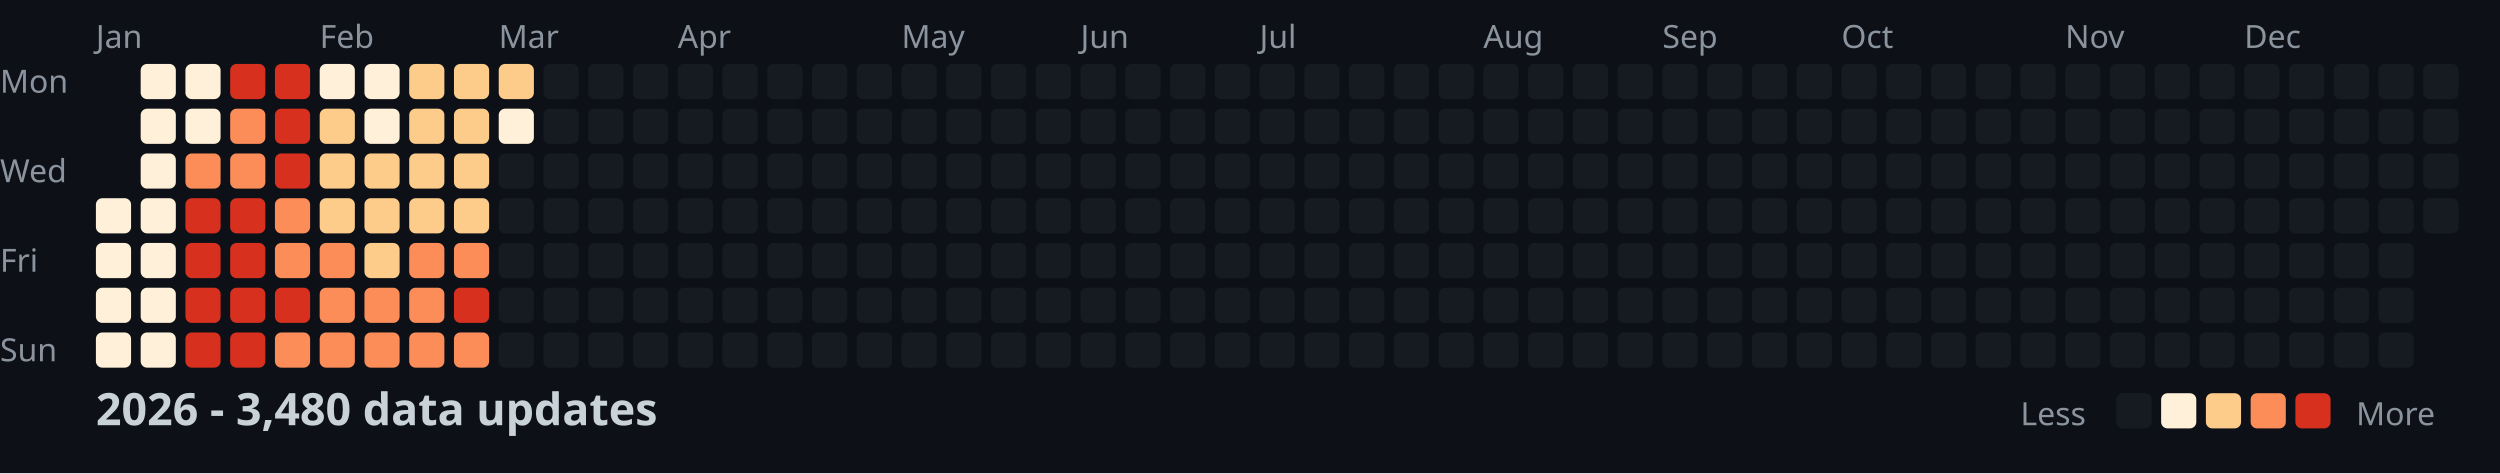
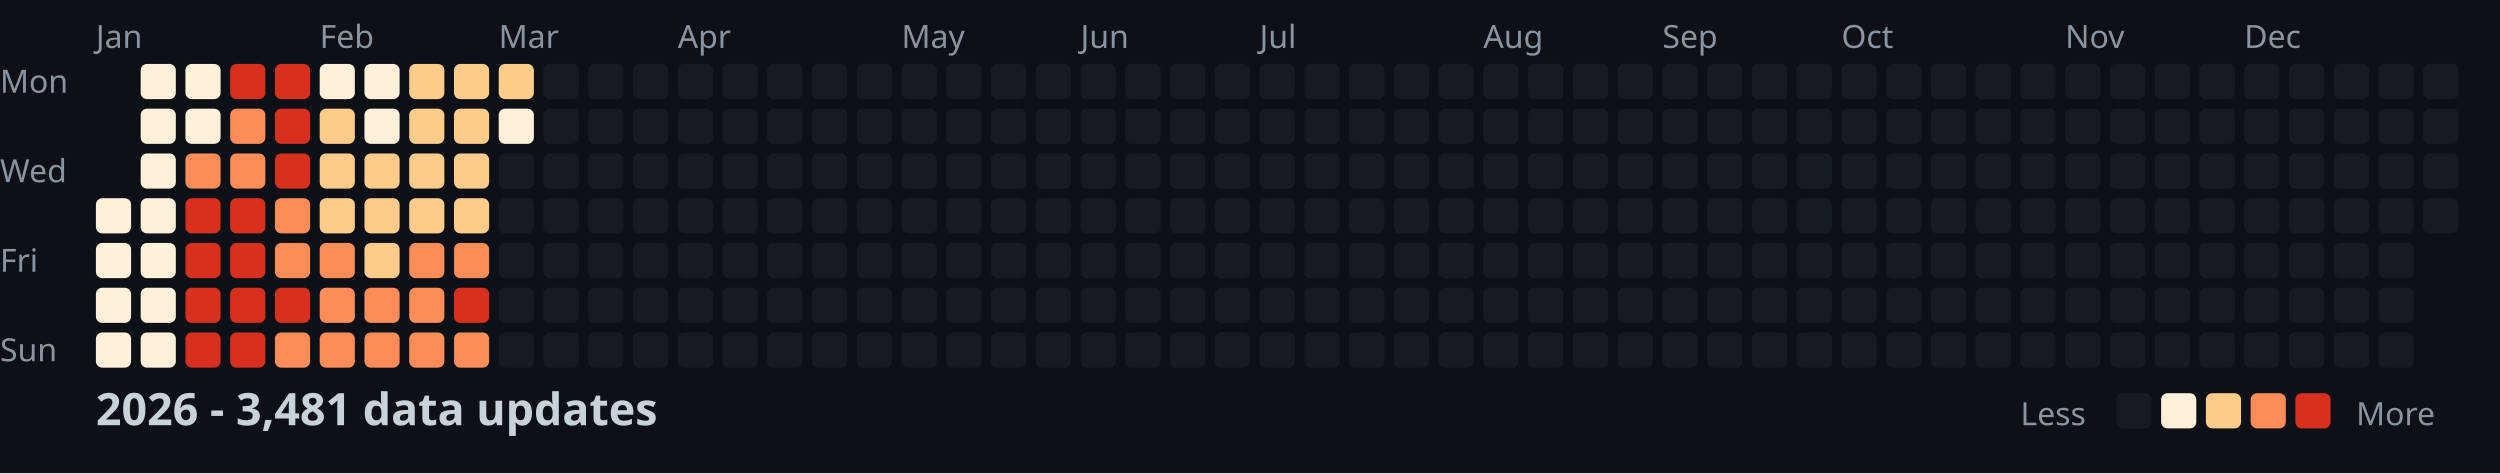
<svg xmlns="http://www.w3.org/2000/svg" width="782" height="148">
  <style>
    .month { font: 10px sans-serif; fill: #8b949e; }
    .day { font: 10px sans-serif; fill: #8b949e; }
    .title { font: bold 14px sans-serif; fill: #c9d1d9; }
    .legend { font: 10px sans-serif; fill: #8b949e; }
  </style>
  <rect width="100%" height="100%" fill="#0d1117" />
  <text x="0" y="29" class="day">Mon</text>
  <text x="0" y="57" class="day">Wed</text>
  <text x="0" y="85" class="day">Fri</text>
  <text x="0" y="113" class="day">Sun</text>
  <text x="30" y="15" class="month">Jan</text>
  <text x="100" y="15" class="month">Feb</text>
  <text x="156" y="15" class="month">Mar</text>
  <text x="212" y="15" class="month">Apr</text>
  <text x="282" y="15" class="month">May</text>
  <text x="338" y="15" class="month">Jun</text>
  <text x="394" y="15" class="month">Jul</text>
  <text x="464" y="15" class="month">Aug</text>
  <text x="520" y="15" class="month">Sep</text>
  <text x="576" y="15" class="month">Oct</text>
  <text x="646" y="15" class="month">Nov</text>
  <text x="702" y="15" class="month">Dec</text>
  <rect x="30" y="62" width="11" height="11" fill="#fef0d9" rx="2" />
  <rect x="30" y="76" width="11" height="11" fill="#fef0d9" rx="2" />
  <rect x="30" y="90" width="11" height="11" fill="#fef0d9" rx="2" />
  <rect x="30" y="104" width="11" height="11" fill="#fef0d9" rx="2" />
  <rect x="44" y="20" width="11" height="11" fill="#fef0d9" rx="2" />
  <rect x="44" y="34" width="11" height="11" fill="#fef0d9" rx="2" />
  <rect x="44" y="48" width="11" height="11" fill="#fef0d9" rx="2" />
  <rect x="44" y="62" width="11" height="11" fill="#fef0d9" rx="2" />
  <rect x="44" y="76" width="11" height="11" fill="#fef0d9" rx="2" />
  <rect x="44" y="90" width="11" height="11" fill="#fef0d9" rx="2" />
  <rect x="44" y="104" width="11" height="11" fill="#fef0d9" rx="2" />
  <rect x="58" y="20" width="11" height="11" fill="#fef0d9" rx="2" />
  <rect x="58" y="34" width="11" height="11" fill="#fef0d9" rx="2" />
  <rect x="58" y="48" width="11" height="11" fill="#fc8d59" rx="2" />
  <rect x="58" y="62" width="11" height="11" fill="#d7301f" rx="2" />
  <rect x="58" y="76" width="11" height="11" fill="#d7301f" rx="2" />
  <rect x="58" y="90" width="11" height="11" fill="#d7301f" rx="2" />
  <rect x="58" y="104" width="11" height="11" fill="#d7301f" rx="2" />
  <rect x="72" y="20" width="11" height="11" fill="#d7301f" rx="2" />
  <rect x="72" y="34" width="11" height="11" fill="#fc8d59" rx="2" />
  <rect x="72" y="48" width="11" height="11" fill="#fc8d59" rx="2" />
  <rect x="72" y="62" width="11" height="11" fill="#d7301f" rx="2" />
  <rect x="72" y="76" width="11" height="11" fill="#d7301f" rx="2" />
  <rect x="72" y="90" width="11" height="11" fill="#d7301f" rx="2" />
  <rect x="72" y="104" width="11" height="11" fill="#d7301f" rx="2" />
  <rect x="86" y="20" width="11" height="11" fill="#d7301f" rx="2" />
  <rect x="86" y="34" width="11" height="11" fill="#d7301f" rx="2" />
  <rect x="86" y="48" width="11" height="11" fill="#d7301f" rx="2" />
  <rect x="86" y="62" width="11" height="11" fill="#fc8d59" rx="2" />
  <rect x="86" y="76" width="11" height="11" fill="#fc8d59" rx="2" />
  <rect x="86" y="90" width="11" height="11" fill="#d7301f" rx="2" />
  <rect x="86" y="104" width="11" height="11" fill="#fc8d59" rx="2" />
  <rect x="100" y="20" width="11" height="11" fill="#fef0d9" rx="2" />
  <rect x="100" y="34" width="11" height="11" fill="#fdcc8a" rx="2" />
  <rect x="100" y="48" width="11" height="11" fill="#fdcc8a" rx="2" />
  <rect x="100" y="62" width="11" height="11" fill="#fdcc8a" rx="2" />
  <rect x="100" y="76" width="11" height="11" fill="#fc8d59" rx="2" />
  <rect x="100" y="90" width="11" height="11" fill="#fc8d59" rx="2" />
  <rect x="100" y="104" width="11" height="11" fill="#fc8d59" rx="2" />
  <rect x="114" y="20" width="11" height="11" fill="#fef0d9" rx="2" />
  <rect x="114" y="34" width="11" height="11" fill="#fef0d9" rx="2" />
  <rect x="114" y="48" width="11" height="11" fill="#fdcc8a" rx="2" />
  <rect x="114" y="62" width="11" height="11" fill="#fdcc8a" rx="2" />
  <rect x="114" y="76" width="11" height="11" fill="#fdcc8a" rx="2" />
  <rect x="114" y="90" width="11" height="11" fill="#fc8d59" rx="2" />
  <rect x="114" y="104" width="11" height="11" fill="#fc8d59" rx="2" />
  <rect x="128" y="20" width="11" height="11" fill="#fdcc8a" rx="2" />
  <rect x="128" y="34" width="11" height="11" fill="#fdcc8a" rx="2" />
  <rect x="128" y="48" width="11" height="11" fill="#fdcc8a" rx="2" />
  <rect x="128" y="62" width="11" height="11" fill="#fdcc8a" rx="2" />
  <rect x="128" y="76" width="11" height="11" fill="#fc8d59" rx="2" />
  <rect x="128" y="90" width="11" height="11" fill="#fc8d59" rx="2" />
  <rect x="128" y="104" width="11" height="11" fill="#fc8d59" rx="2" />
  <rect x="142" y="20" width="11" height="11" fill="#fdcc8a" rx="2" />
  <rect x="142" y="34" width="11" height="11" fill="#fdcc8a" rx="2" />
  <rect x="142" y="48" width="11" height="11" fill="#fdcc8a" rx="2" />
  <rect x="142" y="62" width="11" height="11" fill="#fdcc8a" rx="2" />
  <rect x="142" y="76" width="11" height="11" fill="#fc8d59" rx="2" />
  <rect x="142" y="90" width="11" height="11" fill="#d7301f" rx="2" />
  <rect x="142" y="104" width="11" height="11" fill="#fc8d59" rx="2" />
  <rect x="156" y="20" width="11" height="11" fill="#fdcc8a" rx="2" />
  <rect x="156" y="34" width="11" height="11" fill="#fef0d9" rx="2" />
  <rect x="156" y="48" width="11" height="11" fill="#161b22" rx="2" />
  <rect x="156" y="62" width="11" height="11" fill="#161b22" rx="2" />
  <rect x="156" y="76" width="11" height="11" fill="#161b22" rx="2" />
  <rect x="156" y="90" width="11" height="11" fill="#161b22" rx="2" />
  <rect x="156" y="104" width="11" height="11" fill="#161b22" rx="2" />
  <rect x="170" y="20" width="11" height="11" fill="#161b22" rx="2" />
  <rect x="170" y="34" width="11" height="11" fill="#161b22" rx="2" />
  <rect x="170" y="48" width="11" height="11" fill="#161b22" rx="2" />
  <rect x="170" y="62" width="11" height="11" fill="#161b22" rx="2" />
  <rect x="170" y="76" width="11" height="11" fill="#161b22" rx="2" />
  <rect x="170" y="90" width="11" height="11" fill="#161b22" rx="2" />
  <rect x="170" y="104" width="11" height="11" fill="#161b22" rx="2" />
  <rect x="184" y="20" width="11" height="11" fill="#161b22" rx="2" />
  <rect x="184" y="34" width="11" height="11" fill="#161b22" rx="2" />
  <rect x="184" y="48" width="11" height="11" fill="#161b22" rx="2" />
  <rect x="184" y="62" width="11" height="11" fill="#161b22" rx="2" />
  <rect x="184" y="76" width="11" height="11" fill="#161b22" rx="2" />
  <rect x="184" y="90" width="11" height="11" fill="#161b22" rx="2" />
  <rect x="184" y="104" width="11" height="11" fill="#161b22" rx="2" />
  <rect x="198" y="20" width="11" height="11" fill="#161b22" rx="2" />
  <rect x="198" y="34" width="11" height="11" fill="#161b22" rx="2" />
  <rect x="198" y="48" width="11" height="11" fill="#161b22" rx="2" />
  <rect x="198" y="62" width="11" height="11" fill="#161b22" rx="2" />
  <rect x="198" y="76" width="11" height="11" fill="#161b22" rx="2" />
  <rect x="198" y="90" width="11" height="11" fill="#161b22" rx="2" />
  <rect x="198" y="104" width="11" height="11" fill="#161b22" rx="2" />
  <rect x="212" y="20" width="11" height="11" fill="#161b22" rx="2" />
  <rect x="212" y="34" width="11" height="11" fill="#161b22" rx="2" />
  <rect x="212" y="48" width="11" height="11" fill="#161b22" rx="2" />
  <rect x="212" y="62" width="11" height="11" fill="#161b22" rx="2" />
  <rect x="212" y="76" width="11" height="11" fill="#161b22" rx="2" />
  <rect x="212" y="90" width="11" height="11" fill="#161b22" rx="2" />
  <rect x="212" y="104" width="11" height="11" fill="#161b22" rx="2" />
  <rect x="226" y="20" width="11" height="11" fill="#161b22" rx="2" />
  <rect x="226" y="34" width="11" height="11" fill="#161b22" rx="2" />
  <rect x="226" y="48" width="11" height="11" fill="#161b22" rx="2" />
  <rect x="226" y="62" width="11" height="11" fill="#161b22" rx="2" />
  <rect x="226" y="76" width="11" height="11" fill="#161b22" rx="2" />
  <rect x="226" y="90" width="11" height="11" fill="#161b22" rx="2" />
  <rect x="226" y="104" width="11" height="11" fill="#161b22" rx="2" />
  <rect x="240" y="20" width="11" height="11" fill="#161b22" rx="2" />
  <rect x="240" y="34" width="11" height="11" fill="#161b22" rx="2" />
  <rect x="240" y="48" width="11" height="11" fill="#161b22" rx="2" />
  <rect x="240" y="62" width="11" height="11" fill="#161b22" rx="2" />
  <rect x="240" y="76" width="11" height="11" fill="#161b22" rx="2" />
  <rect x="240" y="90" width="11" height="11" fill="#161b22" rx="2" />
  <rect x="240" y="104" width="11" height="11" fill="#161b22" rx="2" />
  <rect x="254" y="20" width="11" height="11" fill="#161b22" rx="2" />
  <rect x="254" y="34" width="11" height="11" fill="#161b22" rx="2" />
  <rect x="254" y="48" width="11" height="11" fill="#161b22" rx="2" />
  <rect x="254" y="62" width="11" height="11" fill="#161b22" rx="2" />
  <rect x="254" y="76" width="11" height="11" fill="#161b22" rx="2" />
  <rect x="254" y="90" width="11" height="11" fill="#161b22" rx="2" />
  <rect x="254" y="104" width="11" height="11" fill="#161b22" rx="2" />
  <rect x="268" y="20" width="11" height="11" fill="#161b22" rx="2" />
  <rect x="268" y="34" width="11" height="11" fill="#161b22" rx="2" />
  <rect x="268" y="48" width="11" height="11" fill="#161b22" rx="2" />
  <rect x="268" y="62" width="11" height="11" fill="#161b22" rx="2" />
  <rect x="268" y="76" width="11" height="11" fill="#161b22" rx="2" />
  <rect x="268" y="90" width="11" height="11" fill="#161b22" rx="2" />
  <rect x="268" y="104" width="11" height="11" fill="#161b22" rx="2" />
  <rect x="282" y="20" width="11" height="11" fill="#161b22" rx="2" />
  <rect x="282" y="34" width="11" height="11" fill="#161b22" rx="2" />
  <rect x="282" y="48" width="11" height="11" fill="#161b22" rx="2" />
  <rect x="282" y="62" width="11" height="11" fill="#161b22" rx="2" />
  <rect x="282" y="76" width="11" height="11" fill="#161b22" rx="2" />
  <rect x="282" y="90" width="11" height="11" fill="#161b22" rx="2" />
  <rect x="282" y="104" width="11" height="11" fill="#161b22" rx="2" />
  <rect x="296" y="20" width="11" height="11" fill="#161b22" rx="2" />
  <rect x="296" y="34" width="11" height="11" fill="#161b22" rx="2" />
  <rect x="296" y="48" width="11" height="11" fill="#161b22" rx="2" />
  <rect x="296" y="62" width="11" height="11" fill="#161b22" rx="2" />
  <rect x="296" y="76" width="11" height="11" fill="#161b22" rx="2" />
  <rect x="296" y="90" width="11" height="11" fill="#161b22" rx="2" />
  <rect x="296" y="104" width="11" height="11" fill="#161b22" rx="2" />
  <rect x="310" y="20" width="11" height="11" fill="#161b22" rx="2" />
  <rect x="310" y="34" width="11" height="11" fill="#161b22" rx="2" />
  <rect x="310" y="48" width="11" height="11" fill="#161b22" rx="2" />
  <rect x="310" y="62" width="11" height="11" fill="#161b22" rx="2" />
  <rect x="310" y="76" width="11" height="11" fill="#161b22" rx="2" />
  <rect x="310" y="90" width="11" height="11" fill="#161b22" rx="2" />
  <rect x="310" y="104" width="11" height="11" fill="#161b22" rx="2" />
  <rect x="324" y="20" width="11" height="11" fill="#161b22" rx="2" />
  <rect x="324" y="34" width="11" height="11" fill="#161b22" rx="2" />
  <rect x="324" y="48" width="11" height="11" fill="#161b22" rx="2" />
  <rect x="324" y="62" width="11" height="11" fill="#161b22" rx="2" />
  <rect x="324" y="76" width="11" height="11" fill="#161b22" rx="2" />
  <rect x="324" y="90" width="11" height="11" fill="#161b22" rx="2" />
  <rect x="324" y="104" width="11" height="11" fill="#161b22" rx="2" />
  <rect x="338" y="20" width="11" height="11" fill="#161b22" rx="2" />
  <rect x="338" y="34" width="11" height="11" fill="#161b22" rx="2" />
  <rect x="338" y="48" width="11" height="11" fill="#161b22" rx="2" />
  <rect x="338" y="62" width="11" height="11" fill="#161b22" rx="2" />
  <rect x="338" y="76" width="11" height="11" fill="#161b22" rx="2" />
  <rect x="338" y="90" width="11" height="11" fill="#161b22" rx="2" />
  <rect x="338" y="104" width="11" height="11" fill="#161b22" rx="2" />
  <rect x="352" y="20" width="11" height="11" fill="#161b22" rx="2" />
  <rect x="352" y="34" width="11" height="11" fill="#161b22" rx="2" />
  <rect x="352" y="48" width="11" height="11" fill="#161b22" rx="2" />
  <rect x="352" y="62" width="11" height="11" fill="#161b22" rx="2" />
  <rect x="352" y="76" width="11" height="11" fill="#161b22" rx="2" />
  <rect x="352" y="90" width="11" height="11" fill="#161b22" rx="2" />
  <rect x="352" y="104" width="11" height="11" fill="#161b22" rx="2" />
  <rect x="366" y="20" width="11" height="11" fill="#161b22" rx="2" />
  <rect x="366" y="34" width="11" height="11" fill="#161b22" rx="2" />
  <rect x="366" y="48" width="11" height="11" fill="#161b22" rx="2" />
  <rect x="366" y="62" width="11" height="11" fill="#161b22" rx="2" />
  <rect x="366" y="76" width="11" height="11" fill="#161b22" rx="2" />
  <rect x="366" y="90" width="11" height="11" fill="#161b22" rx="2" />
  <rect x="366" y="104" width="11" height="11" fill="#161b22" rx="2" />
  <rect x="380" y="20" width="11" height="11" fill="#161b22" rx="2" />
  <rect x="380" y="34" width="11" height="11" fill="#161b22" rx="2" />
  <rect x="380" y="48" width="11" height="11" fill="#161b22" rx="2" />
  <rect x="380" y="62" width="11" height="11" fill="#161b22" rx="2" />
  <rect x="380" y="76" width="11" height="11" fill="#161b22" rx="2" />
  <rect x="380" y="90" width="11" height="11" fill="#161b22" rx="2" />
  <rect x="380" y="104" width="11" height="11" fill="#161b22" rx="2" />
  <rect x="394" y="20" width="11" height="11" fill="#161b22" rx="2" />
  <rect x="394" y="34" width="11" height="11" fill="#161b22" rx="2" />
  <rect x="394" y="48" width="11" height="11" fill="#161b22" rx="2" />
  <rect x="394" y="62" width="11" height="11" fill="#161b22" rx="2" />
  <rect x="394" y="76" width="11" height="11" fill="#161b22" rx="2" />
  <rect x="394" y="90" width="11" height="11" fill="#161b22" rx="2" />
  <rect x="394" y="104" width="11" height="11" fill="#161b22" rx="2" />
  <rect x="408" y="20" width="11" height="11" fill="#161b22" rx="2" />
  <rect x="408" y="34" width="11" height="11" fill="#161b22" rx="2" />
  <rect x="408" y="48" width="11" height="11" fill="#161b22" rx="2" />
  <rect x="408" y="62" width="11" height="11" fill="#161b22" rx="2" />
  <rect x="408" y="76" width="11" height="11" fill="#161b22" rx="2" />
  <rect x="408" y="90" width="11" height="11" fill="#161b22" rx="2" />
  <rect x="408" y="104" width="11" height="11" fill="#161b22" rx="2" />
  <rect x="422" y="20" width="11" height="11" fill="#161b22" rx="2" />
  <rect x="422" y="34" width="11" height="11" fill="#161b22" rx="2" />
  <rect x="422" y="48" width="11" height="11" fill="#161b22" rx="2" />
  <rect x="422" y="62" width="11" height="11" fill="#161b22" rx="2" />
  <rect x="422" y="76" width="11" height="11" fill="#161b22" rx="2" />
  <rect x="422" y="90" width="11" height="11" fill="#161b22" rx="2" />
  <rect x="422" y="104" width="11" height="11" fill="#161b22" rx="2" />
  <rect x="436" y="20" width="11" height="11" fill="#161b22" rx="2" />
  <rect x="436" y="34" width="11" height="11" fill="#161b22" rx="2" />
  <rect x="436" y="48" width="11" height="11" fill="#161b22" rx="2" />
  <rect x="436" y="62" width="11" height="11" fill="#161b22" rx="2" />
  <rect x="436" y="76" width="11" height="11" fill="#161b22" rx="2" />
  <rect x="436" y="90" width="11" height="11" fill="#161b22" rx="2" />
  <rect x="436" y="104" width="11" height="11" fill="#161b22" rx="2" />
  <rect x="450" y="20" width="11" height="11" fill="#161b22" rx="2" />
  <rect x="450" y="34" width="11" height="11" fill="#161b22" rx="2" />
  <rect x="450" y="48" width="11" height="11" fill="#161b22" rx="2" />
  <rect x="450" y="62" width="11" height="11" fill="#161b22" rx="2" />
  <rect x="450" y="76" width="11" height="11" fill="#161b22" rx="2" />
  <rect x="450" y="90" width="11" height="11" fill="#161b22" rx="2" />
  <rect x="450" y="104" width="11" height="11" fill="#161b22" rx="2" />
  <rect x="464" y="20" width="11" height="11" fill="#161b22" rx="2" />
  <rect x="464" y="34" width="11" height="11" fill="#161b22" rx="2" />
  <rect x="464" y="48" width="11" height="11" fill="#161b22" rx="2" />
  <rect x="464" y="62" width="11" height="11" fill="#161b22" rx="2" />
  <rect x="464" y="76" width="11" height="11" fill="#161b22" rx="2" />
  <rect x="464" y="90" width="11" height="11" fill="#161b22" rx="2" />
  <rect x="464" y="104" width="11" height="11" fill="#161b22" rx="2" />
  <rect x="478" y="20" width="11" height="11" fill="#161b22" rx="2" />
  <rect x="478" y="34" width="11" height="11" fill="#161b22" rx="2" />
  <rect x="478" y="48" width="11" height="11" fill="#161b22" rx="2" />
  <rect x="478" y="62" width="11" height="11" fill="#161b22" rx="2" />
  <rect x="478" y="76" width="11" height="11" fill="#161b22" rx="2" />
  <rect x="478" y="90" width="11" height="11" fill="#161b22" rx="2" />
  <rect x="478" y="104" width="11" height="11" fill="#161b22" rx="2" />
  <rect x="492" y="20" width="11" height="11" fill="#161b22" rx="2" />
  <rect x="492" y="34" width="11" height="11" fill="#161b22" rx="2" />
  <rect x="492" y="48" width="11" height="11" fill="#161b22" rx="2" />
  <rect x="492" y="62" width="11" height="11" fill="#161b22" rx="2" />
  <rect x="492" y="76" width="11" height="11" fill="#161b22" rx="2" />
  <rect x="492" y="90" width="11" height="11" fill="#161b22" rx="2" />
  <rect x="492" y="104" width="11" height="11" fill="#161b22" rx="2" />
  <rect x="506" y="20" width="11" height="11" fill="#161b22" rx="2" />
  <rect x="506" y="34" width="11" height="11" fill="#161b22" rx="2" />
  <rect x="506" y="48" width="11" height="11" fill="#161b22" rx="2" />
  <rect x="506" y="62" width="11" height="11" fill="#161b22" rx="2" />
  <rect x="506" y="76" width="11" height="11" fill="#161b22" rx="2" />
  <rect x="506" y="90" width="11" height="11" fill="#161b22" rx="2" />
  <rect x="506" y="104" width="11" height="11" fill="#161b22" rx="2" />
  <rect x="520" y="20" width="11" height="11" fill="#161b22" rx="2" />
  <rect x="520" y="34" width="11" height="11" fill="#161b22" rx="2" />
  <rect x="520" y="48" width="11" height="11" fill="#161b22" rx="2" />
  <rect x="520" y="62" width="11" height="11" fill="#161b22" rx="2" />
  <rect x="520" y="76" width="11" height="11" fill="#161b22" rx="2" />
  <rect x="520" y="90" width="11" height="11" fill="#161b22" rx="2" />
  <rect x="520" y="104" width="11" height="11" fill="#161b22" rx="2" />
  <rect x="534" y="20" width="11" height="11" fill="#161b22" rx="2" />
  <rect x="534" y="34" width="11" height="11" fill="#161b22" rx="2" />
  <rect x="534" y="48" width="11" height="11" fill="#161b22" rx="2" />
  <rect x="534" y="62" width="11" height="11" fill="#161b22" rx="2" />
  <rect x="534" y="76" width="11" height="11" fill="#161b22" rx="2" />
  <rect x="534" y="90" width="11" height="11" fill="#161b22" rx="2" />
  <rect x="534" y="104" width="11" height="11" fill="#161b22" rx="2" />
  <rect x="548" y="20" width="11" height="11" fill="#161b22" rx="2" />
  <rect x="548" y="34" width="11" height="11" fill="#161b22" rx="2" />
  <rect x="548" y="48" width="11" height="11" fill="#161b22" rx="2" />
  <rect x="548" y="62" width="11" height="11" fill="#161b22" rx="2" />
  <rect x="548" y="76" width="11" height="11" fill="#161b22" rx="2" />
  <rect x="548" y="90" width="11" height="11" fill="#161b22" rx="2" />
  <rect x="548" y="104" width="11" height="11" fill="#161b22" rx="2" />
  <rect x="562" y="20" width="11" height="11" fill="#161b22" rx="2" />
  <rect x="562" y="34" width="11" height="11" fill="#161b22" rx="2" />
  <rect x="562" y="48" width="11" height="11" fill="#161b22" rx="2" />
  <rect x="562" y="62" width="11" height="11" fill="#161b22" rx="2" />
  <rect x="562" y="76" width="11" height="11" fill="#161b22" rx="2" />
  <rect x="562" y="90" width="11" height="11" fill="#161b22" rx="2" />
  <rect x="562" y="104" width="11" height="11" fill="#161b22" rx="2" />
  <rect x="576" y="20" width="11" height="11" fill="#161b22" rx="2" />
  <rect x="576" y="34" width="11" height="11" fill="#161b22" rx="2" />
  <rect x="576" y="48" width="11" height="11" fill="#161b22" rx="2" />
  <rect x="576" y="62" width="11" height="11" fill="#161b22" rx="2" />
  <rect x="576" y="76" width="11" height="11" fill="#161b22" rx="2" />
  <rect x="576" y="90" width="11" height="11" fill="#161b22" rx="2" />
  <rect x="576" y="104" width="11" height="11" fill="#161b22" rx="2" />
  <rect x="590" y="20" width="11" height="11" fill="#161b22" rx="2" />
  <rect x="590" y="34" width="11" height="11" fill="#161b22" rx="2" />
  <rect x="590" y="48" width="11" height="11" fill="#161b22" rx="2" />
  <rect x="590" y="62" width="11" height="11" fill="#161b22" rx="2" />
  <rect x="590" y="76" width="11" height="11" fill="#161b22" rx="2" />
  <rect x="590" y="90" width="11" height="11" fill="#161b22" rx="2" />
  <rect x="590" y="104" width="11" height="11" fill="#161b22" rx="2" />
  <rect x="604" y="20" width="11" height="11" fill="#161b22" rx="2" />
  <rect x="604" y="34" width="11" height="11" fill="#161b22" rx="2" />
  <rect x="604" y="48" width="11" height="11" fill="#161b22" rx="2" />
  <rect x="604" y="62" width="11" height="11" fill="#161b22" rx="2" />
  <rect x="604" y="76" width="11" height="11" fill="#161b22" rx="2" />
  <rect x="604" y="90" width="11" height="11" fill="#161b22" rx="2" />
  <rect x="604" y="104" width="11" height="11" fill="#161b22" rx="2" />
  <rect x="618" y="20" width="11" height="11" fill="#161b22" rx="2" />
  <rect x="618" y="34" width="11" height="11" fill="#161b22" rx="2" />
  <rect x="618" y="48" width="11" height="11" fill="#161b22" rx="2" />
  <rect x="618" y="62" width="11" height="11" fill="#161b22" rx="2" />
  <rect x="618" y="76" width="11" height="11" fill="#161b22" rx="2" />
  <rect x="618" y="90" width="11" height="11" fill="#161b22" rx="2" />
  <rect x="618" y="104" width="11" height="11" fill="#161b22" rx="2" />
  <rect x="632" y="20" width="11" height="11" fill="#161b22" rx="2" />
  <rect x="632" y="34" width="11" height="11" fill="#161b22" rx="2" />
  <rect x="632" y="48" width="11" height="11" fill="#161b22" rx="2" />
  <rect x="632" y="62" width="11" height="11" fill="#161b22" rx="2" />
  <rect x="632" y="76" width="11" height="11" fill="#161b22" rx="2" />
  <rect x="632" y="90" width="11" height="11" fill="#161b22" rx="2" />
  <rect x="632" y="104" width="11" height="11" fill="#161b22" rx="2" />
  <rect x="646" y="20" width="11" height="11" fill="#161b22" rx="2" />
  <rect x="646" y="34" width="11" height="11" fill="#161b22" rx="2" />
  <rect x="646" y="48" width="11" height="11" fill="#161b22" rx="2" />
  <rect x="646" y="62" width="11" height="11" fill="#161b22" rx="2" />
  <rect x="646" y="76" width="11" height="11" fill="#161b22" rx="2" />
  <rect x="646" y="90" width="11" height="11" fill="#161b22" rx="2" />
  <rect x="646" y="104" width="11" height="11" fill="#161b22" rx="2" />
  <rect x="660" y="20" width="11" height="11" fill="#161b22" rx="2" />
  <rect x="660" y="34" width="11" height="11" fill="#161b22" rx="2" />
  <rect x="660" y="48" width="11" height="11" fill="#161b22" rx="2" />
  <rect x="660" y="62" width="11" height="11" fill="#161b22" rx="2" />
  <rect x="660" y="76" width="11" height="11" fill="#161b22" rx="2" />
  <rect x="660" y="90" width="11" height="11" fill="#161b22" rx="2" />
  <rect x="660" y="104" width="11" height="11" fill="#161b22" rx="2" />
  <rect x="674" y="20" width="11" height="11" fill="#161b22" rx="2" />
  <rect x="674" y="34" width="11" height="11" fill="#161b22" rx="2" />
  <rect x="674" y="48" width="11" height="11" fill="#161b22" rx="2" />
  <rect x="674" y="62" width="11" height="11" fill="#161b22" rx="2" />
  <rect x="674" y="76" width="11" height="11" fill="#161b22" rx="2" />
  <rect x="674" y="90" width="11" height="11" fill="#161b22" rx="2" />
  <rect x="674" y="104" width="11" height="11" fill="#161b22" rx="2" />
  <rect x="688" y="20" width="11" height="11" fill="#161b22" rx="2" />
  <rect x="688" y="34" width="11" height="11" fill="#161b22" rx="2" />
  <rect x="688" y="48" width="11" height="11" fill="#161b22" rx="2" />
  <rect x="688" y="62" width="11" height="11" fill="#161b22" rx="2" />
  <rect x="688" y="76" width="11" height="11" fill="#161b22" rx="2" />
  <rect x="688" y="90" width="11" height="11" fill="#161b22" rx="2" />
  <rect x="688" y="104" width="11" height="11" fill="#161b22" rx="2" />
  <rect x="702" y="20" width="11" height="11" fill="#161b22" rx="2" />
  <rect x="702" y="34" width="11" height="11" fill="#161b22" rx="2" />
  <rect x="702" y="48" width="11" height="11" fill="#161b22" rx="2" />
  <rect x="702" y="62" width="11" height="11" fill="#161b22" rx="2" />
  <rect x="702" y="76" width="11" height="11" fill="#161b22" rx="2" />
  <rect x="702" y="90" width="11" height="11" fill="#161b22" rx="2" />
  <rect x="702" y="104" width="11" height="11" fill="#161b22" rx="2" />
  <rect x="716" y="20" width="11" height="11" fill="#161b22" rx="2" />
  <rect x="716" y="34" width="11" height="11" fill="#161b22" rx="2" />
  <rect x="716" y="48" width="11" height="11" fill="#161b22" rx="2" />
  <rect x="716" y="62" width="11" height="11" fill="#161b22" rx="2" />
  <rect x="716" y="76" width="11" height="11" fill="#161b22" rx="2" />
  <rect x="716" y="90" width="11" height="11" fill="#161b22" rx="2" />
  <rect x="716" y="104" width="11" height="11" fill="#161b22" rx="2" />
  <rect x="730" y="20" width="11" height="11" fill="#161b22" rx="2" />
  <rect x="730" y="34" width="11" height="11" fill="#161b22" rx="2" />
  <rect x="730" y="48" width="11" height="11" fill="#161b22" rx="2" />
  <rect x="730" y="62" width="11" height="11" fill="#161b22" rx="2" />
  <rect x="730" y="76" width="11" height="11" fill="#161b22" rx="2" />
  <rect x="730" y="90" width="11" height="11" fill="#161b22" rx="2" />
  <rect x="730" y="104" width="11" height="11" fill="#161b22" rx="2" />
  <rect x="744" y="20" width="11" height="11" fill="#161b22" rx="2" />
  <rect x="744" y="34" width="11" height="11" fill="#161b22" rx="2" />
  <rect x="744" y="48" width="11" height="11" fill="#161b22" rx="2" />
  <rect x="744" y="62" width="11" height="11" fill="#161b22" rx="2" />
  <rect x="744" y="76" width="11" height="11" fill="#161b22" rx="2" />
  <rect x="744" y="90" width="11" height="11" fill="#161b22" rx="2" />
  <rect x="744" y="104" width="11" height="11" fill="#161b22" rx="2" />
  <rect x="758" y="20" width="11" height="11" fill="#161b22" rx="2" />
  <rect x="758" y="34" width="11" height="11" fill="#161b22" rx="2" />
  <rect x="758" y="48" width="11" height="11" fill="#161b22" rx="2" />
  <rect x="758" y="62" width="11" height="11" fill="#161b22" rx="2" />
-   <text x="30" y="133" class="title">2026 - 3,480 data updates</text>
+   <text x="30" y="133" class="title">2026 - 3,481 data updates</text>
  <text x="632" y="133" class="legend">Less</text>
  <rect x="662" y="123" width="11" height="11" fill="#161b22" rx="2" />
  <rect x="676" y="123" width="11" height="11" fill="#fef0d9" rx="2" />
  <rect x="690" y="123" width="11" height="11" fill="#fdcc8a" rx="2" />
  <rect x="704" y="123" width="11" height="11" fill="#fc8d59" rx="2" />
  <rect x="718" y="123" width="11" height="11" fill="#d7301f" rx="2" />
  <text x="737" y="133" class="legend">More</text>
</svg>
